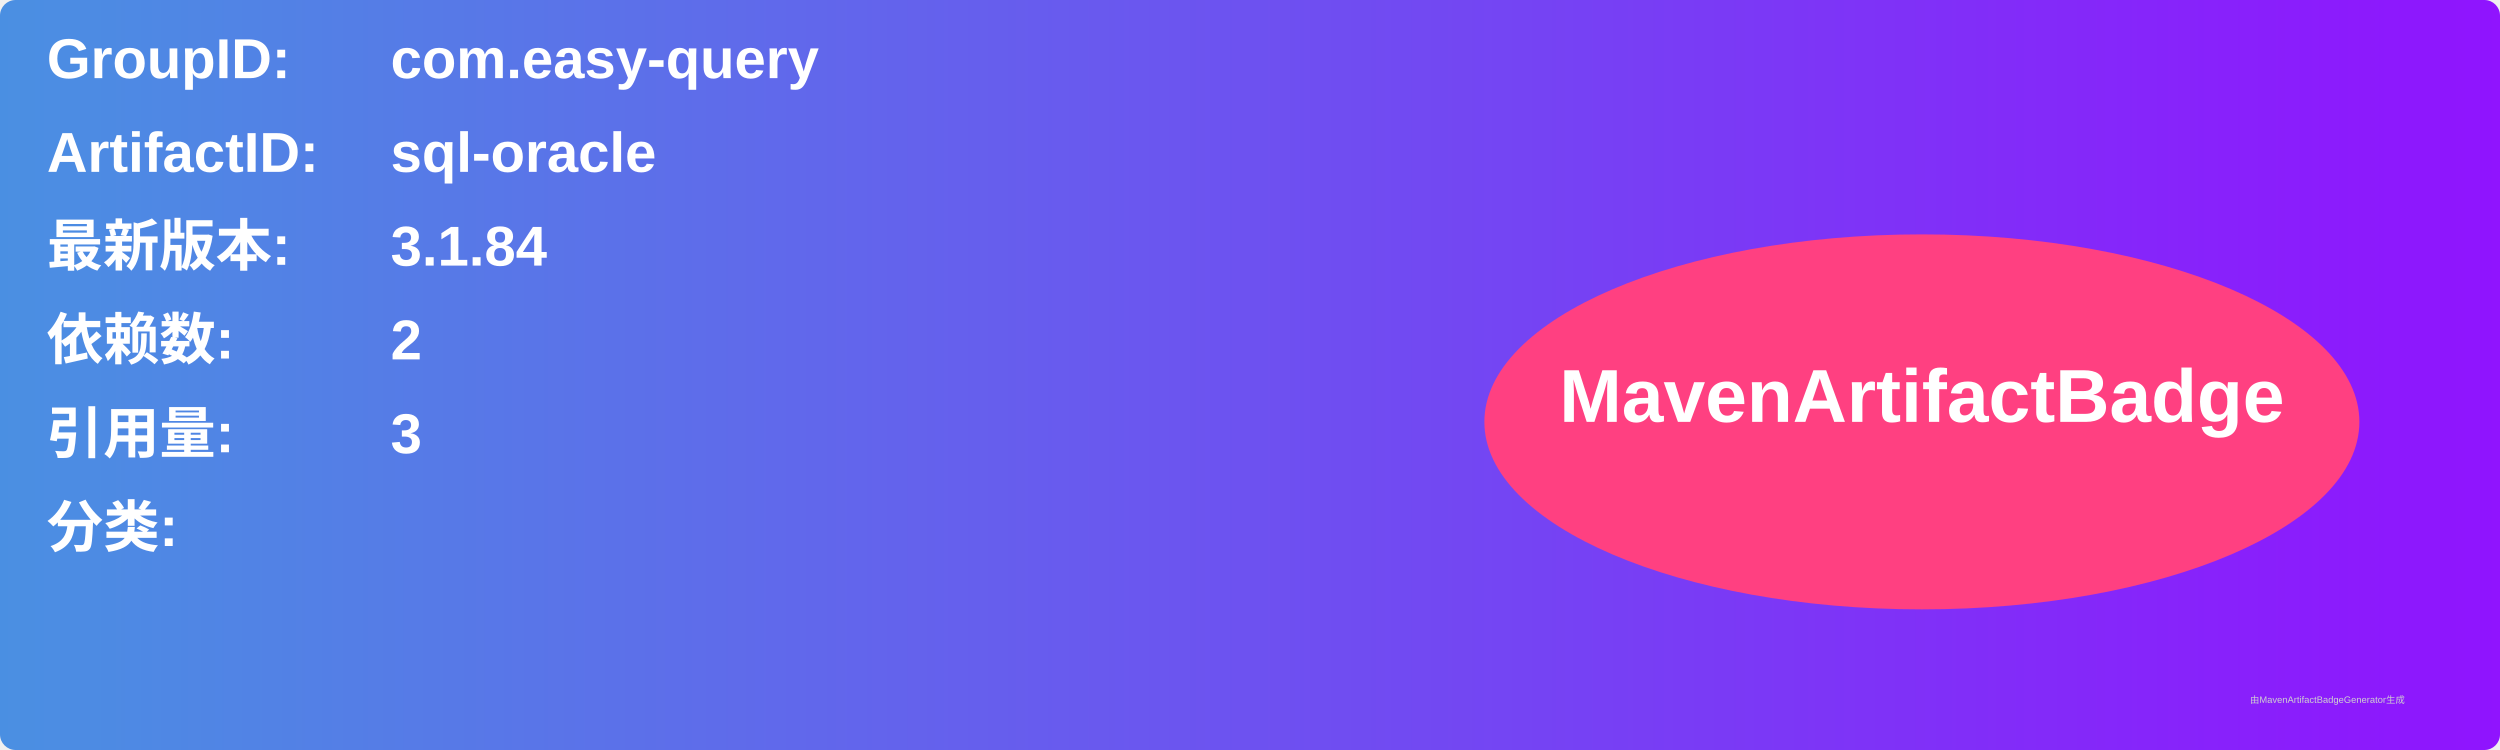
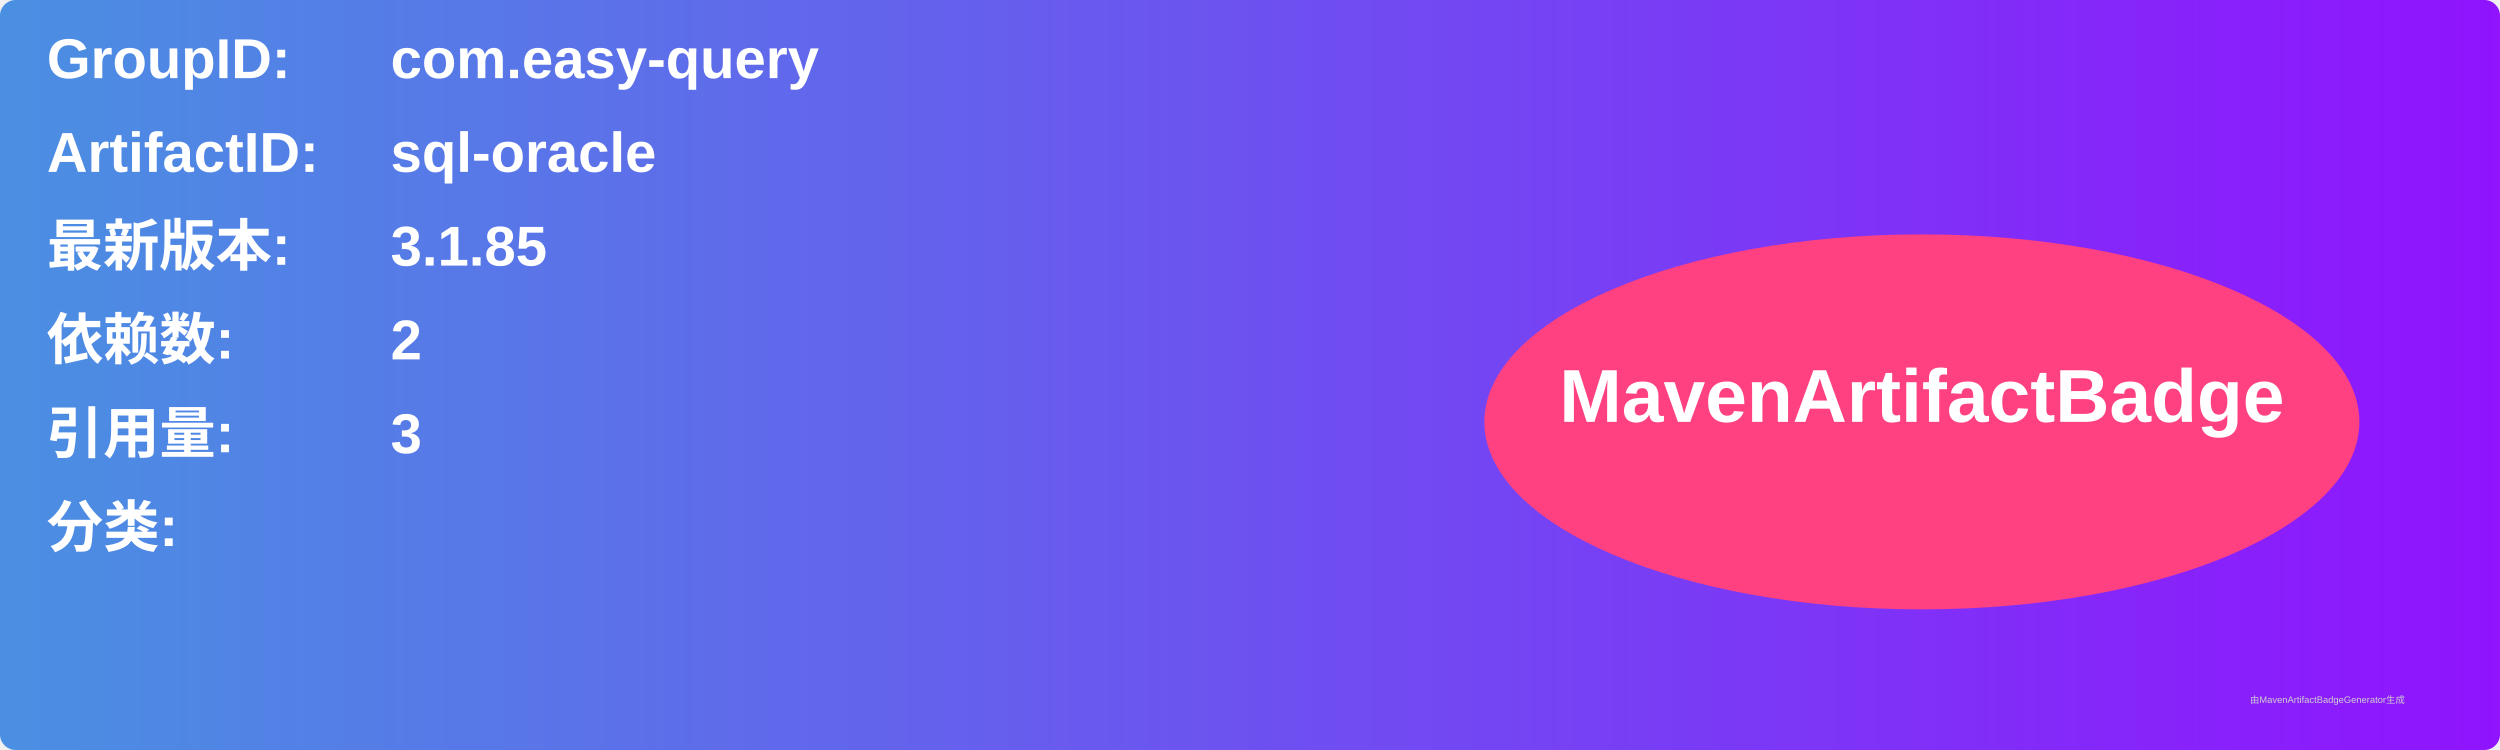
<svg xmlns="http://www.w3.org/2000/svg" width="800" height="240" viewBox="0 0 800 240">
  <linearGradient id="grad" x1="0%" y1="0%" x2="100%" y2="0%">
    <stop offset="0%" stop-color="#4a90e2" />
    <stop offset="100%" stop-color="#9013fe" />
  </linearGradient>
  <rect width="100%" height="100%" rx="5" ry="5" fill="url(#grad)" />
  <g transform="translate(15, 15)">
    <text x="0" y="10" font-family="Arial" font-size="18" fill="white" font-weight="bold" width="260">GroupID:</text>
    <text x="110" y="10" font-family="Arial" font-size="18" fill="white" font-weight="bold" width="460">com.easy-query</text>
    <text x="0" y="40" font-family="Arial" font-size="18" fill="white" font-weight="bold" width="260">ArtifactID:</text>
    <text x="110" y="40" font-family="Arial" font-size="18" fill="white" font-weight="bold" width="460">sql-oracle</text>
    <text x="0" y="70" font-family="Arial" font-size="18" fill="white" font-weight="bold">最新版本:</text>
    <text x="110" y="70" font-family="Arial" font-size="18" fill="white" font-weight="bold">
-       <tspan font-weight="bold">3.1.84</tspan>
+       <tspan font-weight="bold">3.1.85</tspan>
    </text>
    <text x="0" y="100" font-family="Arial" font-size="18" fill="white" font-weight="bold">依赖数: </text>
    <text x="110" y="100" font-family="Arial" font-size="18" fill="white">
      <tspan font-weight="bold">2</tspan>
    </text>
    <text x="0" y="130" font-family="Arial" font-size="18" fill="white" font-weight="bold">引用量: </text>
    <text x="110" y="130" font-family="Arial" font-size="18" fill="white">
      <tspan font-weight="bold">3</tspan>
    </text>
    <text x="0" y="160" font-family="Arial" font-size="18" fill="white" font-weight="bold">分类:</text>
    <text x="10" y="190" font-family="Arial" font-size="10" fill="white">
      <tspan font-weight="bold" />
    </text>
    <ellipse cx="600" cy="120" rx="140" ry="60" fill="#ff4081" />
    <text x="600" y="120" text-anchor="middle" font-family="Arial" font-size="24" fill="white" font-weight="bold">MavenArtifactBadge</text>
  </g>
  <text x="720" y="225" font-family="Arial" font-size="3" fill="#d0d0d0">由MavenArtifactBadgeGenerator生成</text>
</svg>
